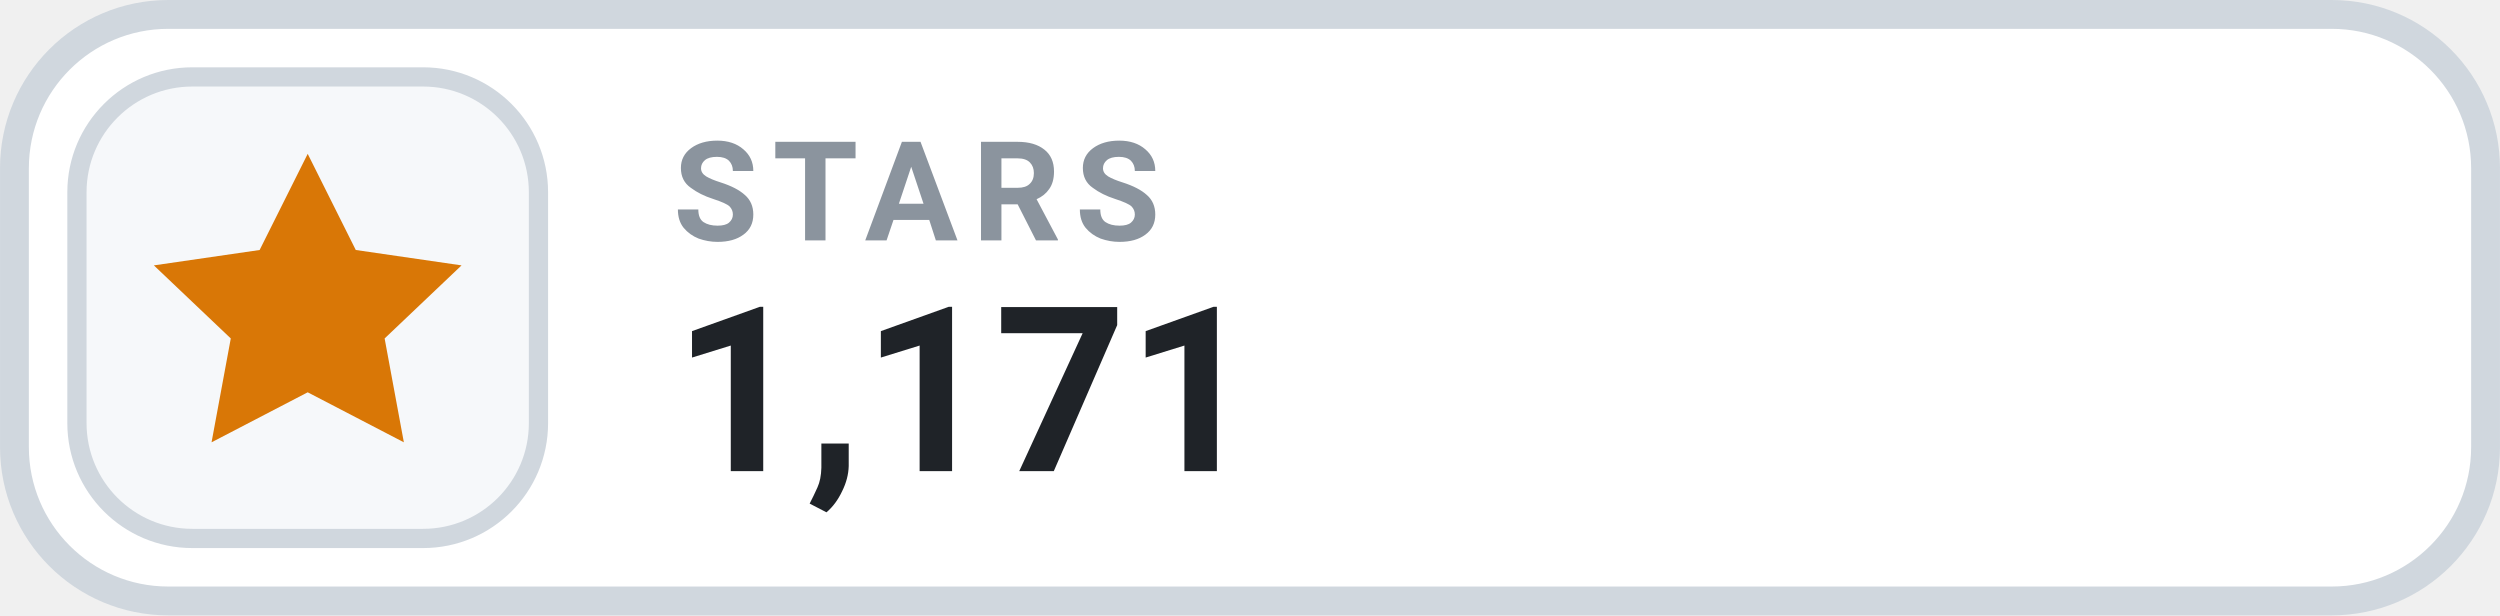
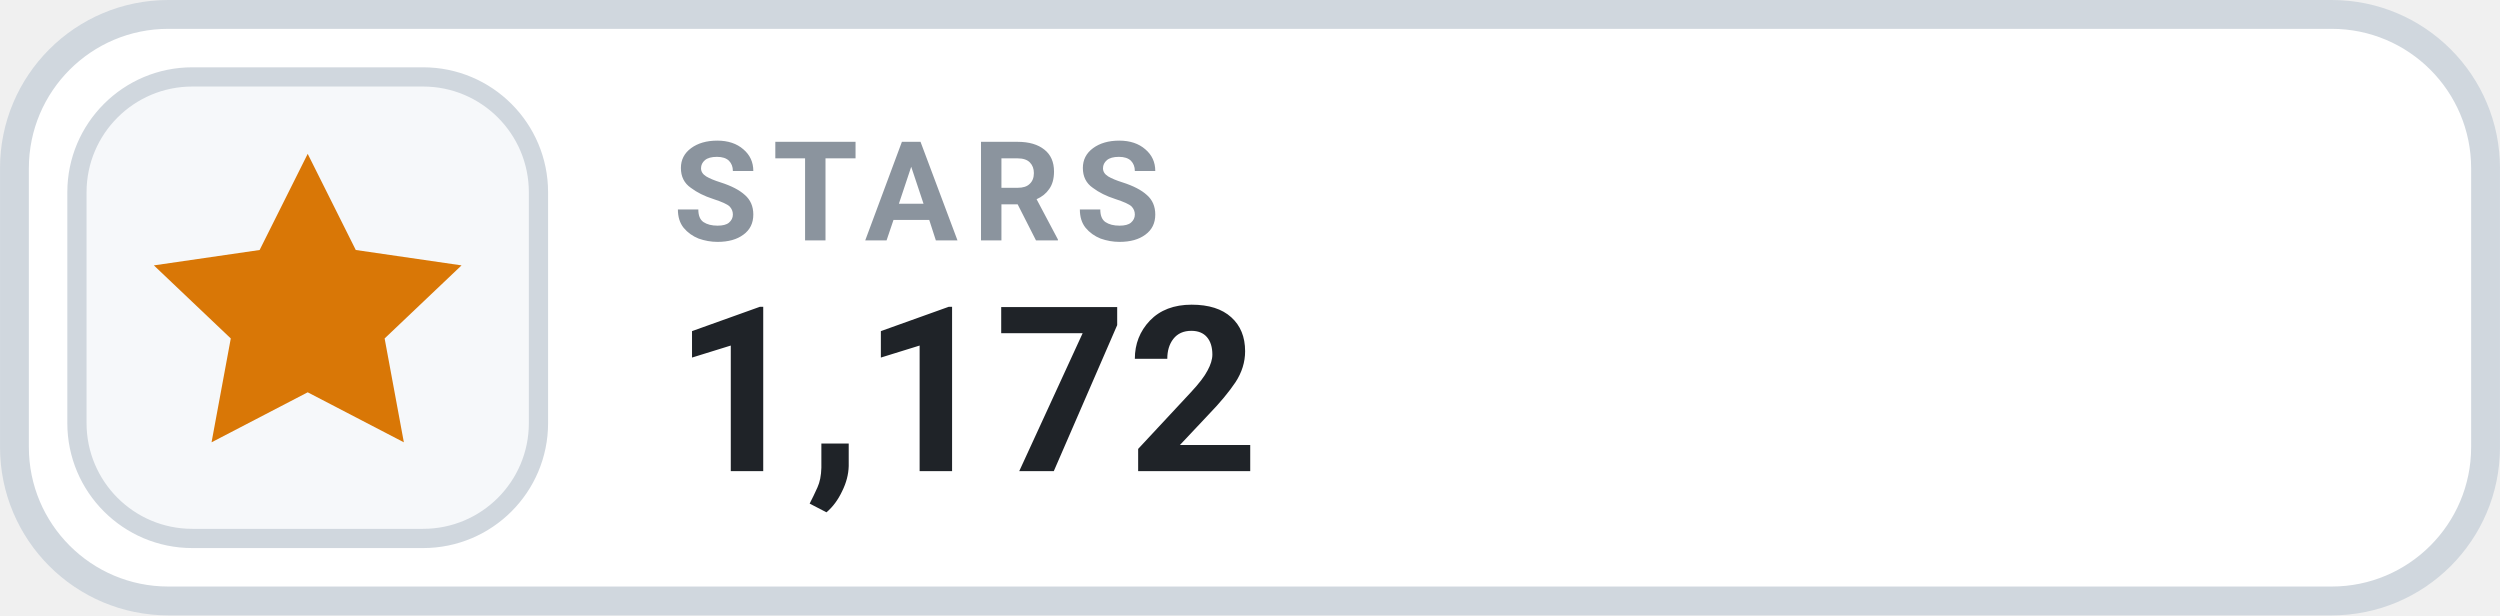
- <svg xmlns="http://www.w3.org/2000/svg" width="126" height="31.015" viewBox="0 0 130 32" role="img" aria-label="STARS 1,171">
+ <svg xmlns="http://www.w3.org/2000/svg" width="126" height="31.015" viewBox="0 0 130 32" role="img" aria-label="STARS 1,172">
  <rect x=".75" y=".75" width="128.5" height="30.5" rx="8" fill="#FFFFFF" stroke="#D0D7DE" stroke-width="1.5" />
  <rect x="4" y="4" width="24" height="24" rx="6" fill="#F6F8FA" stroke="#D0D7DE" stroke-width="1" />
  <g transform="translate(16 16)" style="color:#D97706;">
    <path d="M0 -8 l2.5 5 5.5 .8 -4 3.8 1 5.4 -5 -2.6 -5 2.6 1 -5.4 -4 -3.8 5.5 -.8 Z" fill="currentColor" />
  </g>
  <text x="35" y="12.5" fill="#8B949E" font-family="-apple-system,BlinkMacSystemFont,'Segoe UI',Roboto,Helvetica,Arial,sans-serif" font-size="7.2" font-weight="700" letter-spacing=".75">STARS</text>
-   <text x="35" y="24.5" fill="#1F2328" font-family="-apple-system,BlinkMacSystemFont,'Segoe UI',Roboto,Helvetica,Arial,sans-serif" font-size="12" font-weight="700">1,171</text>
+   <text x="35" y="24.5" fill="#1F2328" font-family="-apple-system,BlinkMacSystemFont,'Segoe UI',Roboto,Helvetica,Arial,sans-serif" font-size="12" font-weight="700">1,172</text>
</svg>
